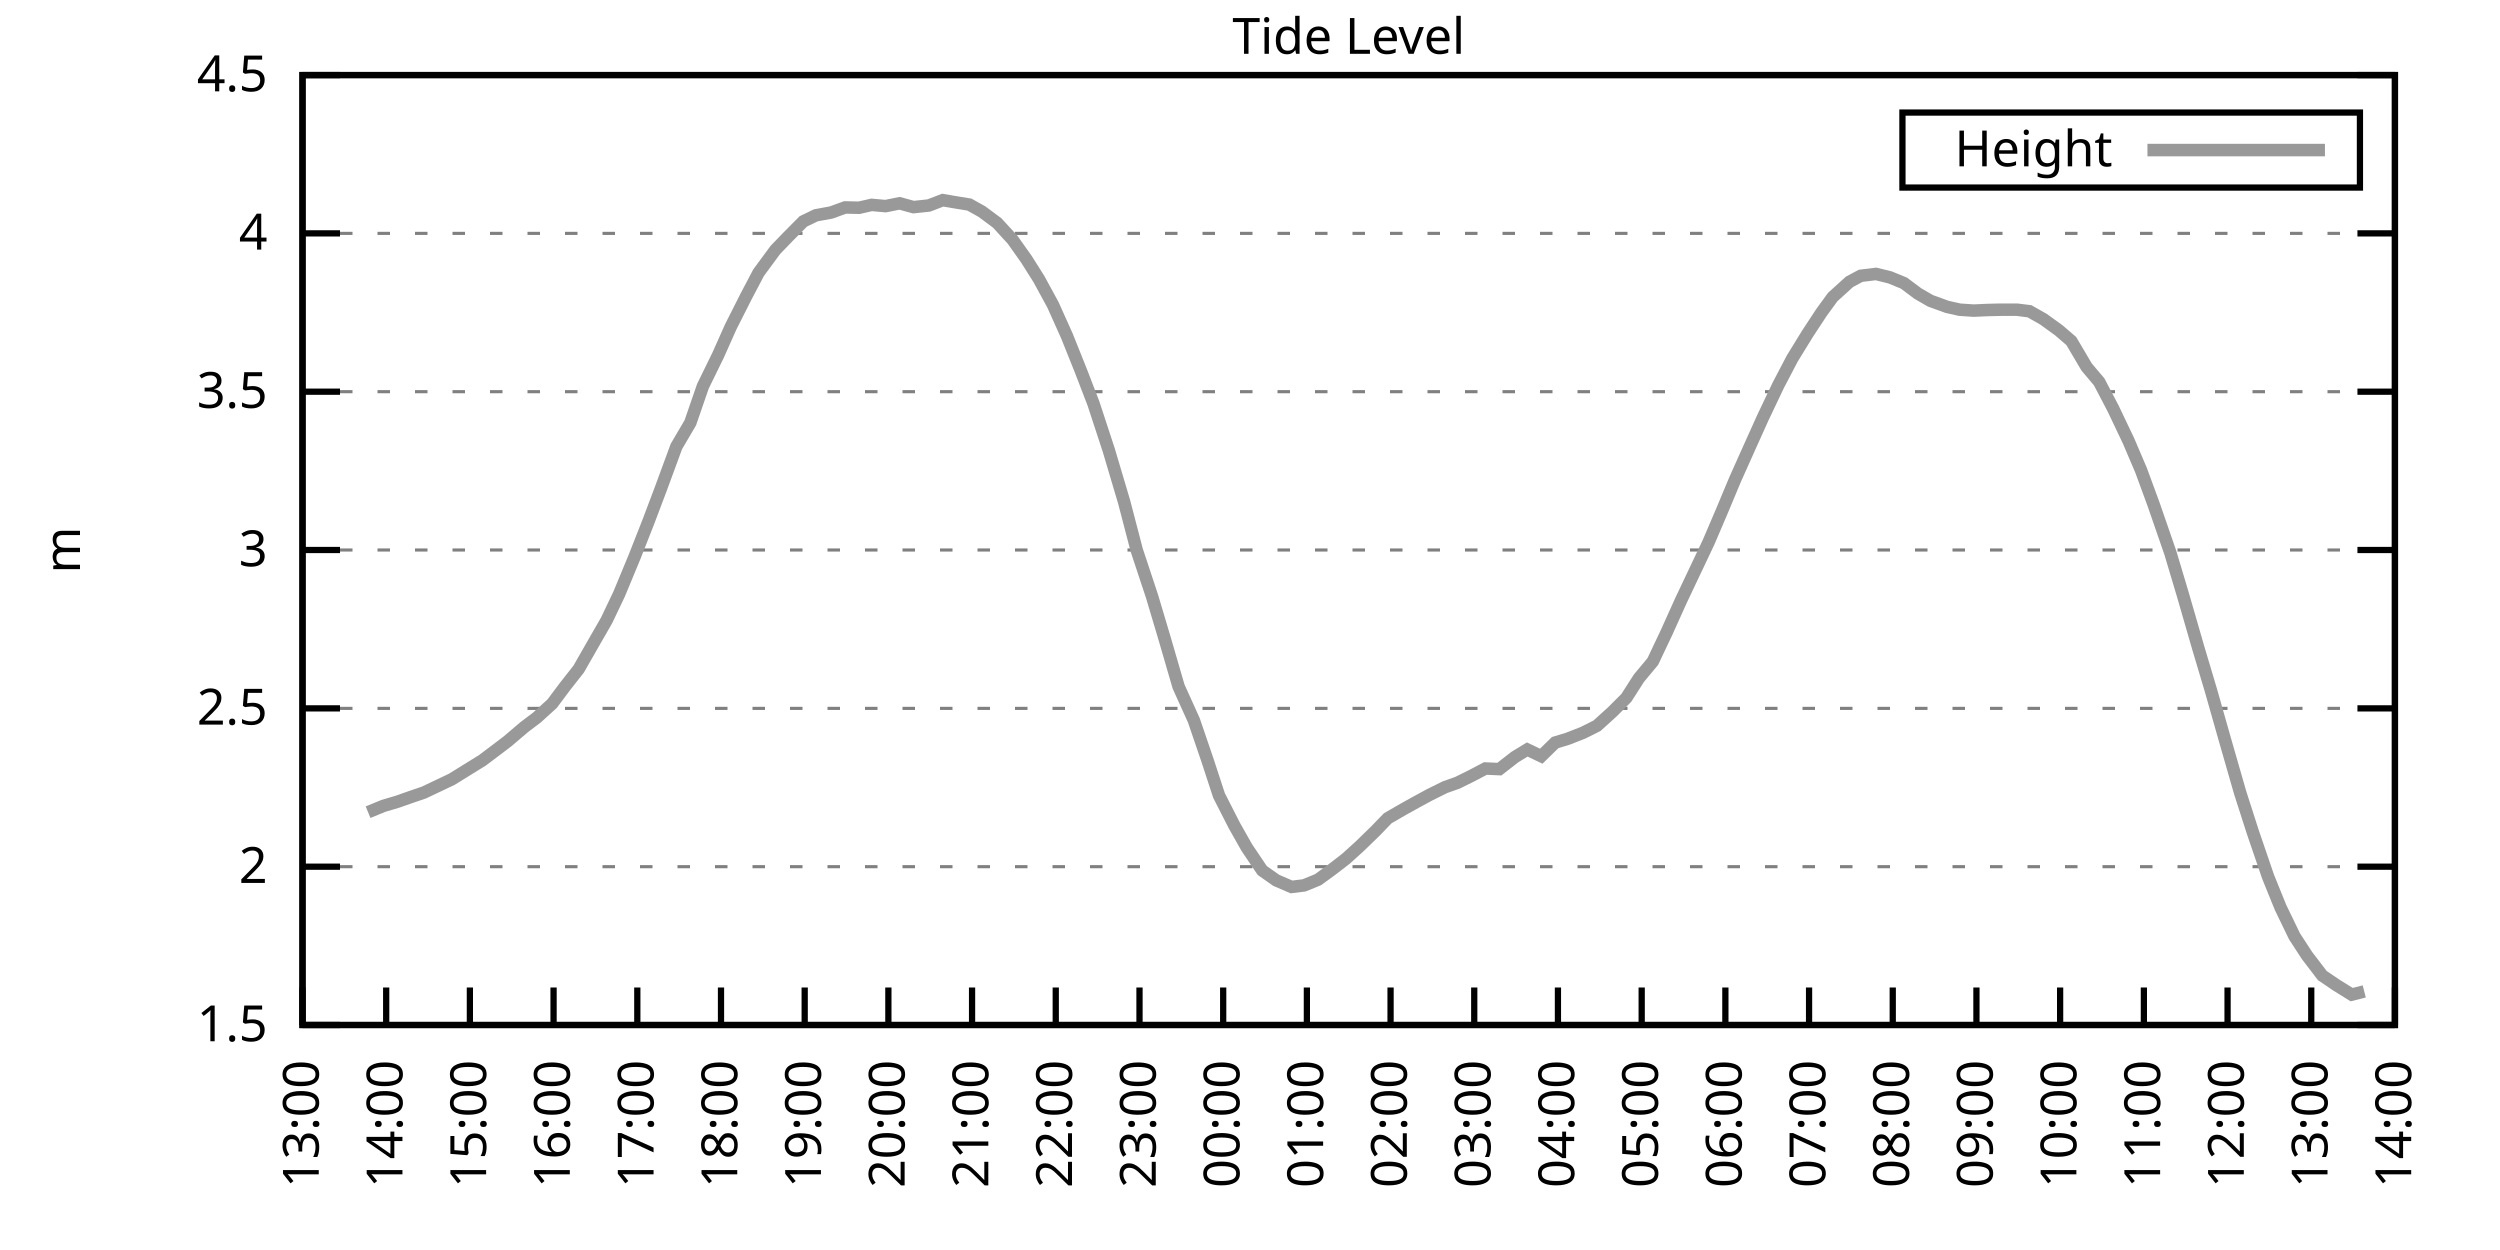
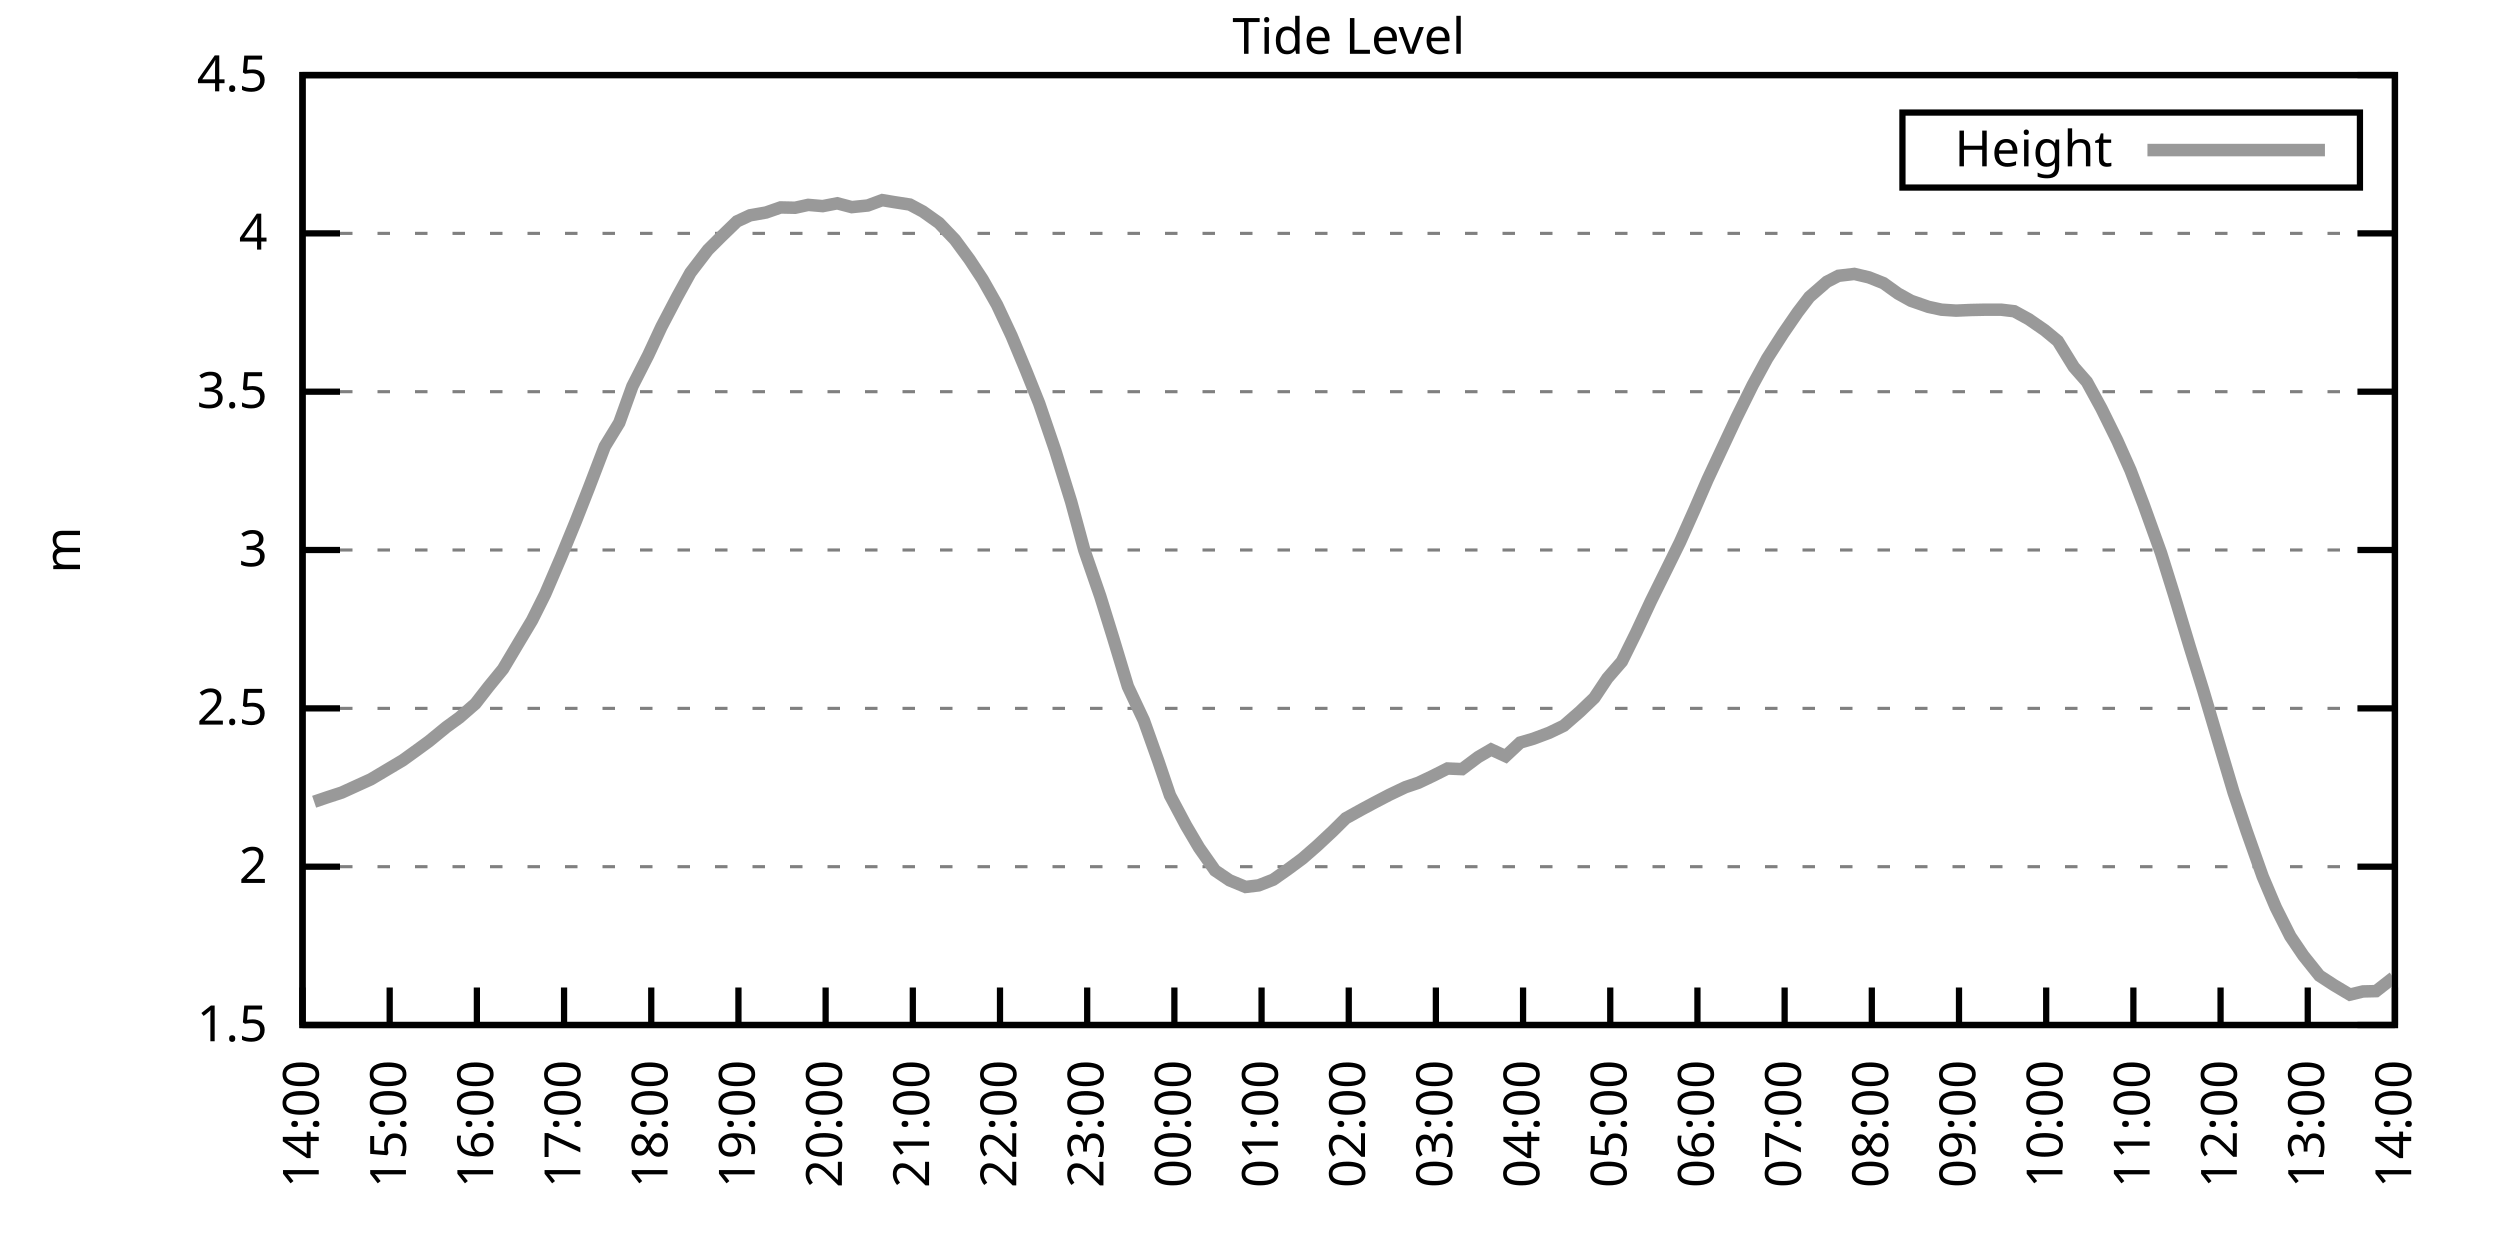
<svg xmlns="http://www.w3.org/2000/svg" xmlns:xlink="http://www.w3.org/1999/xlink" width="400" height="200" viewBox="0 0 400 200">
  <g id="gnuplot_canvas">
    <rect x="0" y="0" width="400" height="200" fill="none" />
    <defs>
      <circle id="gpDot" r="0.5" stroke-width="0.5" stroke="currentColor" />
      <path id="gpPt0" stroke-width="0.333" stroke="currentColor" d="M-1,0 h2 M0,-1 v2" />
      <path id="gpPt1" stroke-width="0.333" stroke="currentColor" d="M-1,-1 L1,1 M1,-1 L-1,1" />
      <path id="gpPt2" stroke-width="0.333" stroke="currentColor" d="M-1,0 L1,0 M0,-1 L0,1 M-1,-1 L1,1 M-1,1 L1,-1" />
      <rect id="gpPt3" stroke-width="0.333" stroke="currentColor" x="-1" y="-1" width="2" height="2" />
      <rect id="gpPt4" stroke-width="0.333" stroke="currentColor" fill="currentColor" x="-1" y="-1" width="2" height="2" />
      <circle id="gpPt5" stroke-width="0.333" stroke="currentColor" cx="0" cy="0" r="1" />
      <use xlink:href="#gpPt5" id="gpPt6" fill="currentColor" stroke="none" />
      <path id="gpPt7" stroke-width="0.333" stroke="currentColor" d="M0,-1.33 L-1.33,0.67 L1.33,0.67 z" />
      <use xlink:href="#gpPt7" id="gpPt8" fill="currentColor" stroke="none" />
      <use xlink:href="#gpPt7" id="gpPt9" stroke="currentColor" transform="rotate(180)" />
      <use xlink:href="#gpPt9" id="gpPt10" fill="currentColor" stroke="none" />
      <use xlink:href="#gpPt3" id="gpPt11" stroke="currentColor" transform="rotate(45)" />
      <use xlink:href="#gpPt11" id="gpPt12" fill="currentColor" stroke="none" />
      <path id="gpPt13" stroke-width="0.333" stroke="currentColor" d="M0,1.330 L1.265,0.411 L0.782,-1.067 L-0.782,-1.076 L-1.265,0.411 z" />
      <use xlink:href="#gpPt13" id="gpPt14" fill="currentColor" stroke="none" />
      <filter id="textbox" filterUnits="objectBoundingBox" x="0" y="0" height="1" width="1">
        <feFlood flood-color="white" flood-opacity="1" result="bgnd" />
        <feComposite in="SourceGraphic" in2="bgnd" operator="atop" />
      </filter>
      <filter id="greybox" filterUnits="objectBoundingBox" x="0" y="0" height="1" width="1">
        <feFlood flood-color="lightgrey" flood-opacity="1" result="grey" />
        <feComposite in="SourceGraphic" in2="grey" operator="atop" />
      </filter>
    </defs>
    <g fill="none" color="white" stroke="currentColor" stroke-width="1.00" stroke-linecap="butt" stroke-linejoin="miter">
</g>
    <g fill="none" color="black" stroke="currentColor" stroke-width="1.00" stroke-linecap="butt" stroke-linejoin="miter">
      <g stroke="none" shape-rendering="crispEdges">
        <polygon fill="rgb(255, 255, 255)" points="48.40,164.00 383.18,164.00 383.18,12.02 48.40,12.02 " />
      </g>
    </g>
    <g fill="none" color="black" stroke="currentColor" stroke-width="1.00" stroke-linecap="butt" stroke-linejoin="miter">
</g>
    <g fill="none" color="black" stroke="black" stroke-width="0.50" stroke-linecap="butt" stroke-linejoin="miter">
</g>
    <g fill="none" color="gray" stroke="currentColor" stroke-width="0.50" stroke-linecap="butt" stroke-linejoin="miter">
      <path stroke="gray" stroke-dasharray="2,4" class="gridline" d="M48.40,164.00 L383.19,164.00  " />
    </g>
    <g fill="none" color="gray" stroke="gray" stroke-width="1.00" stroke-linecap="butt" stroke-linejoin="miter">
</g>
    <g fill="none" color="black" stroke="currentColor" stroke-width="1.00" stroke-linecap="butt" stroke-linejoin="miter">
      <path stroke="black" d="M48.40,164.00 L54.40,164.00 M383.19,164.00 L377.19,164.00  " />
      <g transform="translate(42.80,166.60)" stroke="none" fill="black" font-family="Sans" font-size="8.00" text-anchor="end">
        <text>
          <tspan font-family="Sans"> 1.5</tspan>
        </text>
      </g>
    </g>
    <g fill="none" color="black" stroke="currentColor" stroke-width="1.00" stroke-linecap="butt" stroke-linejoin="miter">
</g>
    <g fill="none" color="black" stroke="black" stroke-width="0.50" stroke-linecap="butt" stroke-linejoin="miter">
</g>
    <g fill="none" color="gray" stroke="currentColor" stroke-width="0.50" stroke-linecap="butt" stroke-linejoin="miter">
      <path stroke="gray" stroke-dasharray="2,4" class="gridline" d="M48.40,138.67 L383.19,138.67  " />
    </g>
    <g fill="none" color="gray" stroke="gray" stroke-width="1.00" stroke-linecap="butt" stroke-linejoin="miter">
</g>
    <g fill="none" color="black" stroke="currentColor" stroke-width="1.00" stroke-linecap="butt" stroke-linejoin="miter">
      <path stroke="black" d="M48.40,138.67 L54.40,138.67 M383.19,138.67 L377.19,138.67  " />
      <g transform="translate(42.80,141.27)" stroke="none" fill="black" font-family="Sans" font-size="8.00" text-anchor="end">
        <text>
          <tspan font-family="Sans"> 2</tspan>
        </text>
      </g>
    </g>
    <g fill="none" color="black" stroke="currentColor" stroke-width="1.00" stroke-linecap="butt" stroke-linejoin="miter">
</g>
    <g fill="none" color="black" stroke="black" stroke-width="0.50" stroke-linecap="butt" stroke-linejoin="miter">
</g>
    <g fill="none" color="gray" stroke="currentColor" stroke-width="0.50" stroke-linecap="butt" stroke-linejoin="miter">
      <path stroke="gray" stroke-dasharray="2,4" class="gridline" d="M48.40,113.34 L383.19,113.34  " />
    </g>
    <g fill="none" color="gray" stroke="gray" stroke-width="1.00" stroke-linecap="butt" stroke-linejoin="miter">
</g>
    <g fill="none" color="black" stroke="currentColor" stroke-width="1.00" stroke-linecap="butt" stroke-linejoin="miter">
      <path stroke="black" d="M48.40,113.34 L54.40,113.34 M383.19,113.34 L377.19,113.34  " />
      <g transform="translate(42.80,115.94)" stroke="none" fill="black" font-family="Sans" font-size="8.00" text-anchor="end">
        <text>
          <tspan font-family="Sans"> 2.5</tspan>
        </text>
      </g>
    </g>
    <g fill="none" color="black" stroke="currentColor" stroke-width="1.00" stroke-linecap="butt" stroke-linejoin="miter">
</g>
    <g fill="none" color="black" stroke="black" stroke-width="0.50" stroke-linecap="butt" stroke-linejoin="miter">
</g>
    <g fill="none" color="gray" stroke="currentColor" stroke-width="0.50" stroke-linecap="butt" stroke-linejoin="miter">
      <path stroke="gray" stroke-dasharray="2,4" class="gridline" d="M48.40,88.00 L383.19,88.00  " />
    </g>
    <g fill="none" color="gray" stroke="gray" stroke-width="1.00" stroke-linecap="butt" stroke-linejoin="miter">
</g>
    <g fill="none" color="black" stroke="currentColor" stroke-width="1.00" stroke-linecap="butt" stroke-linejoin="miter">
      <path stroke="black" d="M48.40,88.00 L54.40,88.00 M383.19,88.00 L377.19,88.00  " />
      <g transform="translate(42.80,90.60)" stroke="none" fill="black" font-family="Sans" font-size="8.00" text-anchor="end">
        <text>
          <tspan font-family="Sans"> 3</tspan>
        </text>
      </g>
    </g>
    <g fill="none" color="black" stroke="currentColor" stroke-width="1.00" stroke-linecap="butt" stroke-linejoin="miter">
</g>
    <g fill="none" color="black" stroke="black" stroke-width="0.50" stroke-linecap="butt" stroke-linejoin="miter">
</g>
    <g fill="none" color="gray" stroke="currentColor" stroke-width="0.50" stroke-linecap="butt" stroke-linejoin="miter">
      <path stroke="gray" stroke-dasharray="2,4" class="gridline" d="M48.40,62.67 L383.19,62.67  " />
    </g>
    <g fill="none" color="gray" stroke="gray" stroke-width="1.00" stroke-linecap="butt" stroke-linejoin="miter">
</g>
    <g fill="none" color="black" stroke="currentColor" stroke-width="1.00" stroke-linecap="butt" stroke-linejoin="miter">
      <path stroke="black" d="M48.40,62.67 L54.40,62.67 M383.19,62.67 L377.19,62.67  " />
      <g transform="translate(42.80,65.27)" stroke="none" fill="black" font-family="Sans" font-size="8.00" text-anchor="end">
        <text>
          <tspan font-family="Sans"> 3.5</tspan>
        </text>
      </g>
    </g>
    <g fill="none" color="black" stroke="currentColor" stroke-width="1.00" stroke-linecap="butt" stroke-linejoin="miter">
</g>
    <g fill="none" color="black" stroke="black" stroke-width="0.50" stroke-linecap="butt" stroke-linejoin="miter">
</g>
    <g fill="none" color="gray" stroke="currentColor" stroke-width="0.50" stroke-linecap="butt" stroke-linejoin="miter">
      <path stroke="gray" stroke-dasharray="2,4" class="gridline" d="M48.40,37.34 L383.19,37.34  " />
    </g>
    <g fill="none" color="gray" stroke="gray" stroke-width="1.00" stroke-linecap="butt" stroke-linejoin="miter">
</g>
    <g fill="none" color="black" stroke="currentColor" stroke-width="1.00" stroke-linecap="butt" stroke-linejoin="miter">
      <path stroke="black" d="M48.40,37.34 L54.40,37.34 M383.19,37.34 L377.19,37.34  " />
      <g transform="translate(42.80,39.94)" stroke="none" fill="black" font-family="Sans" font-size="8.00" text-anchor="end">
        <text>
          <tspan font-family="Sans"> 4</tspan>
        </text>
      </g>
    </g>
    <g fill="none" color="black" stroke="currentColor" stroke-width="1.00" stroke-linecap="butt" stroke-linejoin="miter">
</g>
    <g fill="none" color="black" stroke="black" stroke-width="0.50" stroke-linecap="butt" stroke-linejoin="miter">
</g>
    <g fill="none" color="gray" stroke="currentColor" stroke-width="0.50" stroke-linecap="butt" stroke-linejoin="miter">
      <path stroke="gray" stroke-dasharray="2,4" class="gridline" d="M48.40,12.01 L383.19,12.01  " />
    </g>
    <g fill="none" color="gray" stroke="gray" stroke-width="1.00" stroke-linecap="butt" stroke-linejoin="miter">
</g>
    <g fill="none" color="black" stroke="currentColor" stroke-width="1.00" stroke-linecap="butt" stroke-linejoin="miter">
      <path stroke="black" d="M48.40,12.01 L54.40,12.01 M383.19,12.01 L377.19,12.01  " />
      <g transform="translate(42.80,14.61)" stroke="none" fill="black" font-family="Sans" font-size="8.00" text-anchor="end">
        <text>
          <tspan font-family="Sans"> 4.5</tspan>
        </text>
      </g>
    </g>
    <g fill="none" color="black" stroke="currentColor" stroke-width="1.00" stroke-linecap="butt" stroke-linejoin="miter">
      <path stroke="black" d="M48.40,164.00 L48.40,158.00  " />
      <g transform="translate(51.00,169.60) rotate(270.00)" stroke="none" fill="black" font-family="Sans" font-size="8.00" text-anchor="end">
        <text>
-           <tspan font-family="Sans">13:00</tspan>
-         </text>
-       </g>
-     </g>
-     <g fill="none" color="black" stroke="currentColor" stroke-width="1.00" stroke-linecap="butt" stroke-linejoin="miter">
-       <path stroke="black" d="M61.79,164.00 L61.79,158.00  " />
-       <g transform="translate(64.39,169.60) rotate(270.00)" stroke="none" fill="black" font-family="Sans" font-size="8.00" text-anchor="end">
-         <text>
          <tspan font-family="Sans">14:00</tspan>
        </text>
      </g>
    </g>
    <g fill="none" color="black" stroke="currentColor" stroke-width="1.00" stroke-linecap="butt" stroke-linejoin="miter">
-       <path stroke="black" d="M75.18,164.00 L75.18,158.00  " />
-       <g transform="translate(77.78,169.60) rotate(270.00)" stroke="none" fill="black" font-family="Sans" font-size="8.00" text-anchor="end">
+       <path stroke="black" d="M62.35,164.00 L62.35,158.00  " />
+       <g transform="translate(64.95,169.60) rotate(270.00)" stroke="none" fill="black" font-family="Sans" font-size="8.00" text-anchor="end">
        <text>
          <tspan font-family="Sans">15:00</tspan>
        </text>
      </g>
    </g>
    <g fill="none" color="black" stroke="currentColor" stroke-width="1.00" stroke-linecap="butt" stroke-linejoin="miter">
-       <path stroke="black" d="M88.57,164.00 L88.57,158.00  " />
-       <g transform="translate(91.17,169.60) rotate(270.00)" stroke="none" fill="black" font-family="Sans" font-size="8.00" text-anchor="end">
+       <path stroke="black" d="M76.30,164.00 L76.30,158.00  " />
+       <g transform="translate(78.90,169.60) rotate(270.00)" stroke="none" fill="black" font-family="Sans" font-size="8.00" text-anchor="end">
        <text>
          <tspan font-family="Sans">16:00</tspan>
        </text>
      </g>
    </g>
    <g fill="none" color="black" stroke="currentColor" stroke-width="1.00" stroke-linecap="butt" stroke-linejoin="miter">
-       <path stroke="black" d="M101.97,164.00 L101.97,158.00  " />
-       <g transform="translate(104.57,169.60) rotate(270.00)" stroke="none" fill="black" font-family="Sans" font-size="8.00" text-anchor="end">
+       <path stroke="black" d="M90.25,164.00 L90.25,158.00  " />
+       <g transform="translate(92.85,169.60) rotate(270.00)" stroke="none" fill="black" font-family="Sans" font-size="8.00" text-anchor="end">
        <text>
          <tspan font-family="Sans">17:00</tspan>
        </text>
      </g>
    </g>
    <g fill="none" color="black" stroke="currentColor" stroke-width="1.00" stroke-linecap="butt" stroke-linejoin="miter">
-       <path stroke="black" d="M115.36,164.00 L115.36,158.00  " />
-       <g transform="translate(117.96,169.60) rotate(270.00)" stroke="none" fill="black" font-family="Sans" font-size="8.00" text-anchor="end">
+       <path stroke="black" d="M104.20,164.00 L104.20,158.00  " />
+       <g transform="translate(106.80,169.60) rotate(270.00)" stroke="none" fill="black" font-family="Sans" font-size="8.00" text-anchor="end">
        <text>
          <tspan font-family="Sans">18:00</tspan>
        </text>
      </g>
    </g>
    <g fill="none" color="black" stroke="currentColor" stroke-width="1.00" stroke-linecap="butt" stroke-linejoin="miter">
-       <path stroke="black" d="M128.75,164.00 L128.75,158.00  " />
-       <g transform="translate(131.35,169.60) rotate(270.00)" stroke="none" fill="black" font-family="Sans" font-size="8.00" text-anchor="end">
+       <path stroke="black" d="M118.15,164.00 L118.15,158.00  " />
+       <g transform="translate(120.75,169.60) rotate(270.00)" stroke="none" fill="black" font-family="Sans" font-size="8.00" text-anchor="end">
        <text>
          <tspan font-family="Sans">19:00</tspan>
        </text>
      </g>
    </g>
    <g fill="none" color="black" stroke="currentColor" stroke-width="1.00" stroke-linecap="butt" stroke-linejoin="miter">
-       <path stroke="black" d="M142.14,164.00 L142.14,158.00  " />
-       <g transform="translate(144.74,169.60) rotate(270.00)" stroke="none" fill="black" font-family="Sans" font-size="8.00" text-anchor="end">
+       <path stroke="black" d="M132.10,164.00 L132.10,158.00  " />
+       <g transform="translate(134.70,169.60) rotate(270.00)" stroke="none" fill="black" font-family="Sans" font-size="8.00" text-anchor="end">
        <text>
          <tspan font-family="Sans">20:00</tspan>
        </text>
      </g>
    </g>
    <g fill="none" color="black" stroke="currentColor" stroke-width="1.00" stroke-linecap="butt" stroke-linejoin="miter">
-       <path stroke="black" d="M155.53,164.00 L155.53,158.00  " />
-       <g transform="translate(158.13,169.60) rotate(270.00)" stroke="none" fill="black" font-family="Sans" font-size="8.00" text-anchor="end">
+       <path stroke="black" d="M146.05,164.00 L146.05,158.00  " />
+       <g transform="translate(148.65,169.60) rotate(270.00)" stroke="none" fill="black" font-family="Sans" font-size="8.00" text-anchor="end">
        <text>
          <tspan font-family="Sans">21:00</tspan>
        </text>
      </g>
    </g>
    <g fill="none" color="black" stroke="currentColor" stroke-width="1.00" stroke-linecap="butt" stroke-linejoin="miter">
-       <path stroke="black" d="M168.92,164.00 L168.92,158.00  " />
-       <g transform="translate(171.52,169.60) rotate(270.00)" stroke="none" fill="black" font-family="Sans" font-size="8.00" text-anchor="end">
+       <path stroke="black" d="M160.00,164.00 L160.00,158.00  " />
+       <g transform="translate(162.60,169.60) rotate(270.00)" stroke="none" fill="black" font-family="Sans" font-size="8.00" text-anchor="end">
        <text>
          <tspan font-family="Sans">22:00</tspan>
        </text>
      </g>
    </g>
    <g fill="none" color="black" stroke="currentColor" stroke-width="1.00" stroke-linecap="butt" stroke-linejoin="miter">
-       <path stroke="black" d="M182.32,164.00 L182.32,158.00  " />
-       <g transform="translate(184.92,169.60) rotate(270.00)" stroke="none" fill="black" font-family="Sans" font-size="8.00" text-anchor="end">
+       <path stroke="black" d="M173.95,164.00 L173.95,158.00  " />
+       <g transform="translate(176.55,169.60) rotate(270.00)" stroke="none" fill="black" font-family="Sans" font-size="8.00" text-anchor="end">
        <text>
          <tspan font-family="Sans">23:00</tspan>
        </text>
      </g>
    </g>
    <g fill="none" color="black" stroke="currentColor" stroke-width="1.00" stroke-linecap="butt" stroke-linejoin="miter">
-       <path stroke="black" d="M195.71,164.00 L195.71,158.00  " />
-       <g transform="translate(198.31,169.60) rotate(270.00)" stroke="none" fill="black" font-family="Sans" font-size="8.00" text-anchor="end">
+       <path stroke="black" d="M187.90,164.00 L187.90,158.00  " />
+       <g transform="translate(190.50,169.60) rotate(270.00)" stroke="none" fill="black" font-family="Sans" font-size="8.00" text-anchor="end">
        <text>
          <tspan font-family="Sans">00:00</tspan>
        </text>
      </g>
    </g>
    <g fill="none" color="black" stroke="currentColor" stroke-width="1.00" stroke-linecap="butt" stroke-linejoin="miter">
-       <path stroke="black" d="M209.10,164.00 L209.10,158.00  " />
-       <g transform="translate(211.70,169.60) rotate(270.00)" stroke="none" fill="black" font-family="Sans" font-size="8.00" text-anchor="end">
+       <path stroke="black" d="M201.85,164.00 L201.85,158.00  " />
+       <g transform="translate(204.45,169.60) rotate(270.00)" stroke="none" fill="black" font-family="Sans" font-size="8.00" text-anchor="end">
        <text>
          <tspan font-family="Sans">01:00</tspan>
        </text>
      </g>
    </g>
    <g fill="none" color="black" stroke="currentColor" stroke-width="1.00" stroke-linecap="butt" stroke-linejoin="miter">
-       <path stroke="black" d="M222.49,164.00 L222.49,158.00  " />
-       <g transform="translate(225.09,169.60) rotate(270.00)" stroke="none" fill="black" font-family="Sans" font-size="8.00" text-anchor="end">
+       <path stroke="black" d="M215.80,164.00 L215.80,158.00  " />
+       <g transform="translate(218.40,169.60) rotate(270.00)" stroke="none" fill="black" font-family="Sans" font-size="8.00" text-anchor="end">
        <text>
          <tspan font-family="Sans">02:00</tspan>
        </text>
      </g>
    </g>
    <g fill="none" color="black" stroke="currentColor" stroke-width="1.00" stroke-linecap="butt" stroke-linejoin="miter">
-       <path stroke="black" d="M235.88,164.00 L235.88,158.00  " />
-       <g transform="translate(238.48,169.60) rotate(270.00)" stroke="none" fill="black" font-family="Sans" font-size="8.00" text-anchor="end">
+       <path stroke="black" d="M229.74,164.00 L229.74,158.00  " />
+       <g transform="translate(232.34,169.60) rotate(270.00)" stroke="none" fill="black" font-family="Sans" font-size="8.00" text-anchor="end">
        <text>
          <tspan font-family="Sans">03:00</tspan>
        </text>
      </g>
    </g>
    <g fill="none" color="black" stroke="currentColor" stroke-width="1.00" stroke-linecap="butt" stroke-linejoin="miter">
-       <path stroke="black" d="M249.27,164.00 L249.27,158.00  " />
-       <g transform="translate(251.87,169.60) rotate(270.00)" stroke="none" fill="black" font-family="Sans" font-size="8.00" text-anchor="end">
+       <path stroke="black" d="M243.69,164.00 L243.69,158.00  " />
+       <g transform="translate(246.29,169.60) rotate(270.00)" stroke="none" fill="black" font-family="Sans" font-size="8.00" text-anchor="end">
        <text>
          <tspan font-family="Sans">04:00</tspan>
        </text>
      </g>
    </g>
    <g fill="none" color="black" stroke="currentColor" stroke-width="1.00" stroke-linecap="butt" stroke-linejoin="miter">
-       <path stroke="black" d="M262.67,164.00 L262.67,158.00  " />
-       <g transform="translate(265.27,169.60) rotate(270.00)" stroke="none" fill="black" font-family="Sans" font-size="8.00" text-anchor="end">
+       <path stroke="black" d="M257.64,164.00 L257.64,158.00  " />
+       <g transform="translate(260.24,169.60) rotate(270.00)" stroke="none" fill="black" font-family="Sans" font-size="8.00" text-anchor="end">
        <text>
          <tspan font-family="Sans">05:00</tspan>
        </text>
      </g>
    </g>
    <g fill="none" color="black" stroke="currentColor" stroke-width="1.00" stroke-linecap="butt" stroke-linejoin="miter">
-       <path stroke="black" d="M276.06,164.00 L276.06,158.00  " />
-       <g transform="translate(278.66,169.60) rotate(270.00)" stroke="none" fill="black" font-family="Sans" font-size="8.00" text-anchor="end">
+       <path stroke="black" d="M271.59,164.00 L271.59,158.00  " />
+       <g transform="translate(274.19,169.60) rotate(270.00)" stroke="none" fill="black" font-family="Sans" font-size="8.00" text-anchor="end">
        <text>
          <tspan font-family="Sans">06:00</tspan>
        </text>
      </g>
    </g>
    <g fill="none" color="black" stroke="currentColor" stroke-width="1.00" stroke-linecap="butt" stroke-linejoin="miter">
-       <path stroke="black" d="M289.45,164.00 L289.45,158.00  " />
-       <g transform="translate(292.05,169.60) rotate(270.00)" stroke="none" fill="black" font-family="Sans" font-size="8.00" text-anchor="end">
+       <path stroke="black" d="M285.54,164.00 L285.54,158.00  " />
+       <g transform="translate(288.14,169.60) rotate(270.00)" stroke="none" fill="black" font-family="Sans" font-size="8.00" text-anchor="end">
        <text>
          <tspan font-family="Sans">07:00</tspan>
        </text>
      </g>
    </g>
    <g fill="none" color="black" stroke="currentColor" stroke-width="1.00" stroke-linecap="butt" stroke-linejoin="miter">
-       <path stroke="black" d="M302.84,164.00 L302.84,158.00  " />
-       <g transform="translate(305.44,169.60) rotate(270.00)" stroke="none" fill="black" font-family="Sans" font-size="8.00" text-anchor="end">
+       <path stroke="black" d="M299.49,164.00 L299.49,158.00  " />
+       <g transform="translate(302.09,169.60) rotate(270.00)" stroke="none" fill="black" font-family="Sans" font-size="8.00" text-anchor="end">
        <text>
          <tspan font-family="Sans">08:00</tspan>
        </text>
      </g>
    </g>
    <g fill="none" color="black" stroke="currentColor" stroke-width="1.00" stroke-linecap="butt" stroke-linejoin="miter">
-       <path stroke="black" d="M316.23,164.00 L316.23,158.00  " />
-       <g transform="translate(318.83,169.60) rotate(270.00)" stroke="none" fill="black" font-family="Sans" font-size="8.00" text-anchor="end">
+       <path stroke="black" d="M313.44,164.00 L313.44,158.00  " />
+       <g transform="translate(316.04,169.60) rotate(270.00)" stroke="none" fill="black" font-family="Sans" font-size="8.00" text-anchor="end">
        <text>
          <tspan font-family="Sans">09:00</tspan>
        </text>
      </g>
    </g>
    <g fill="none" color="black" stroke="currentColor" stroke-width="1.00" stroke-linecap="butt" stroke-linejoin="miter">
-       <path stroke="black" d="M329.62,164.00 L329.62,158.00  " />
-       <g transform="translate(332.22,169.60) rotate(270.00)" stroke="none" fill="black" font-family="Sans" font-size="8.00" text-anchor="end">
+       <path stroke="black" d="M327.39,164.00 L327.39,158.00  " />
+       <g transform="translate(329.99,169.60) rotate(270.00)" stroke="none" fill="black" font-family="Sans" font-size="8.00" text-anchor="end">
        <text>
          <tspan font-family="Sans">10:00</tspan>
        </text>
      </g>
    </g>
    <g fill="none" color="black" stroke="currentColor" stroke-width="1.00" stroke-linecap="butt" stroke-linejoin="miter">
-       <path stroke="black" d="M343.02,164.00 L343.02,158.00  " />
-       <g transform="translate(345.62,169.60) rotate(270.00)" stroke="none" fill="black" font-family="Sans" font-size="8.00" text-anchor="end">
+       <path stroke="black" d="M341.34,164.00 L341.34,158.00  " />
+       <g transform="translate(343.94,169.60) rotate(270.00)" stroke="none" fill="black" font-family="Sans" font-size="8.00" text-anchor="end">
        <text>
          <tspan font-family="Sans">11:00</tspan>
        </text>
      </g>
    </g>
    <g fill="none" color="black" stroke="currentColor" stroke-width="1.00" stroke-linecap="butt" stroke-linejoin="miter">
-       <path stroke="black" d="M356.41,164.00 L356.41,158.00  " />
-       <g transform="translate(359.01,169.60) rotate(270.00)" stroke="none" fill="black" font-family="Sans" font-size="8.00" text-anchor="end">
+       <path stroke="black" d="M355.29,164.00 L355.29,158.00  " />
+       <g transform="translate(357.89,169.60) rotate(270.00)" stroke="none" fill="black" font-family="Sans" font-size="8.00" text-anchor="end">
        <text>
          <tspan font-family="Sans">12:00</tspan>
        </text>
      </g>
    </g>
    <g fill="none" color="black" stroke="currentColor" stroke-width="1.00" stroke-linecap="butt" stroke-linejoin="miter">
-       <path stroke="black" d="M369.80,164.00 L369.80,158.00  " />
-       <g transform="translate(372.40,169.60) rotate(270.00)" stroke="none" fill="black" font-family="Sans" font-size="8.00" text-anchor="end">
+       <path stroke="black" d="M369.24,164.00 L369.24,158.00  " />
+       <g transform="translate(371.84,169.60) rotate(270.00)" stroke="none" fill="black" font-family="Sans" font-size="8.00" text-anchor="end">
        <text>
          <tspan font-family="Sans">13:00</tspan>
        </text>
      </g>
    </g>
    <g fill="none" color="black" stroke="currentColor" stroke-width="1.00" stroke-linecap="butt" stroke-linejoin="miter">
      <path stroke="black" d="M383.19,164.00 L383.19,158.00  " />
      <g transform="translate(385.79,169.60) rotate(270.00)" stroke="none" fill="black" font-family="Sans" font-size="8.00" text-anchor="end">
        <text>
          <tspan font-family="Sans">14:00</tspan>
        </text>
      </g>
    </g>
    <g fill="none" color="black" stroke="currentColor" stroke-width="1.00" stroke-linecap="butt" stroke-linejoin="miter">
</g>
    <g fill="none" color="black" stroke="currentColor" stroke-width="1.00" stroke-linecap="butt" stroke-linejoin="miter">
      <path stroke="black" d="M48.40,12.01 L48.40,164.00 L383.19,164.00 L383.19,12.01 L48.40,12.01 Z  " />
    </g>
    <g fill="none" color="black" stroke="currentColor" stroke-width="1.00" stroke-linecap="butt" stroke-linejoin="miter">
</g>
    <g fill="none" color="black" stroke="currentColor" stroke-width="1.00" stroke-linecap="butt" stroke-linejoin="miter">
      <path stroke="black" d="M304.39,30.01 L304.39,18.01 L377.59,18.01 L377.59,30.01 L304.39,30.01 Z  " />
    </g>
    <g id="Tide_level_plot_1">
      <g fill="none" color="white" stroke="black" stroke-width="2.00" stroke-linecap="butt" stroke-linejoin="miter">
</g>
      <g fill="none" color="black" stroke="currentColor" stroke-width="2.00" stroke-linecap="butt" stroke-linejoin="miter">
        <g transform="translate(337.99,26.61)" stroke="none" fill="black" font-family="Sans" font-size="8.00" text-anchor="end">
          <text>
            <tspan font-family="Sans">Height</tspan>
          </text>
        </g>
      </g>
      <g fill="none" color="black" stroke="currentColor" stroke-width="2.00" stroke-linecap="butt" stroke-linejoin="miter">
-         <path stroke="rgb(153, 153, 153)" d="M343.59,24.01 L371.99,24.01 M58.89,129.95 L61.35,128.94 L63.58,128.28 L65.59,127.57 L67.82,126.81 L70.05,125.75   L72.28,124.69 L77.19,121.65 L79.42,119.97 L81.21,118.61 L83.89,116.33 L85.90,114.81 L88.35,112.58 L90.36,109.89   L92.59,107.05 L95.05,102.75 L97.06,99.25 L99.06,95.05 L101.52,89.12 L103.75,83.45 L105.76,78.13 L108.22,71.44   L110.45,67.64 L112.46,61.81 L114.91,56.80 L116.92,52.29 L119.38,47.42 L121.38,43.62 L124.06,39.98 L126.07,37.90   L128.53,35.42 L130.54,34.45 L132.99,34.00 L135.22,33.19 L137.45,33.24 L139.46,32.78 L141.69,32.98 L143.93,32.53   L146.16,33.14 L148.61,32.88 L150.85,32.02 L152.63,32.33 L155.09,32.73 L157.10,33.85 L159.55,35.67 L162.01,38.35   L164.24,41.50 L166.25,44.69 L168.48,48.79 L170.71,53.76 L172.94,59.33 L174.95,64.55 L177.41,72.05 L179.86,80.30   L181.87,88.00 L184.32,95.40 L186.33,102.14 L188.57,109.84 L191.02,115.26 L193.25,121.80 L195.04,127.27 L197.49,132.08   L199.50,135.63 L201.96,139.28 L204.19,140.85 L206.64,141.91 L208.65,141.66 L210.88,140.75 L213.12,139.12 L215.35,137.40   L217.58,135.38 L220.04,132.99 L222.04,130.92 L224.50,129.50 L226.51,128.38 L228.74,127.17 L231.20,125.95 L233.20,125.24   L235.44,124.13 L237.67,122.96 L239.90,123.06 L242.36,121.14 L244.36,119.92 L246.60,120.99 L248.83,118.81 L250.84,118.20   L253.29,117.24 L255.52,116.12 L257.98,113.89 L260.21,111.66 L262.22,108.52 L264.45,105.84 L266.68,101.13 L268.92,96.16   L271.15,91.45 L273.38,86.74 L275.61,81.52 L277.62,76.71 L280.07,71.24 L282.08,66.78 L284.54,61.61 L286.77,57.35   L289.23,53.35 L291.46,49.96 L293.24,47.52 L295.92,45.09 L297.71,44.13 L300.16,43.83 L302.39,44.38 L304.63,45.30   L306.86,46.97 L308.87,48.13 L311.54,49.10 L313.55,49.55 L315.79,49.70 L318.02,49.60 L320.25,49.55 L322.70,49.55   L324.71,49.80 L326.95,51.07 L329.40,52.84 L331.41,54.57 L333.86,58.72 L335.87,61.10 L338.10,65.36 L340.56,70.53   L342.57,75.24 L344.58,80.71 L347.26,88.46 L349.26,95.15 L351.72,103.66 L353.73,110.40 L355.96,118.25 L358.42,126.81   L360.42,133.04 L362.88,140.24 L364.89,145.20 L367.12,149.81 L369.13,152.90 L371.58,156.10 L373.82,157.62 L376.27,159.14   L378.28,158.63  " />
+         <path stroke="rgb(153, 153, 153)" d="M343.59,24.01 L371.99,24.01 M50.26,128.28 L52.35,127.57 L54.68,126.81 L57.00,125.75 L59.33,124.69 L64.44,121.65   L66.77,119.97 L68.63,118.61 L71.42,116.33 L73.51,114.81 L76.07,112.58 L78.16,109.89 L80.48,107.05 L83.04,102.75   L85.13,99.25 L87.23,95.05 L89.78,89.12 L92.11,83.45 L94.20,78.13 L96.76,71.44 L99.08,67.64 L101.18,61.81   L103.73,56.80 L105.83,52.29 L108.38,47.42 L110.48,43.62 L113.27,39.98 L115.36,37.90 L117.92,35.42 L120.01,34.45   L122.57,34.00 L124.89,33.19 L127.22,33.24 L129.31,32.78 L131.63,32.98 L133.96,32.53 L136.28,33.14 L138.84,32.88   L141.16,32.02 L143.02,32.33 L145.58,32.73 L147.67,33.85 L150.23,35.67 L152.79,38.35 L155.11,41.50 L157.21,44.69   L159.53,48.79 L161.86,53.76 L164.18,59.33 L166.27,64.55 L168.83,72.05 L171.39,80.30 L173.48,88.00 L176.04,95.40   L178.13,102.14 L180.46,109.84 L183.01,115.26 L185.34,121.80 L187.20,127.27 L189.76,132.08 L191.85,135.63 L194.41,139.28   L196.73,140.85 L199.29,141.91 L201.38,141.66 L203.71,140.75 L206.03,139.12 L208.36,137.40 L210.68,135.38 L213.24,132.99   L215.33,130.92 L217.89,129.50 L219.98,128.38 L222.30,127.17 L224.86,125.95 L226.95,125.24 L229.28,124.13 L231.60,122.96   L233.93,123.06 L236.49,121.14 L238.58,119.92 L240.90,120.99 L243.23,118.81 L245.32,118.20 L247.88,117.24 L250.20,116.12   L252.76,113.89 L255.09,111.66 L257.18,108.52 L259.50,105.84 L261.83,101.13 L264.15,96.16 L266.48,91.45 L268.80,86.74   L271.13,81.52 L273.22,76.71 L275.78,71.24 L277.87,66.78 L280.43,61.61 L282.75,57.35 L285.31,53.35 L287.64,49.96   L289.50,47.52 L292.29,45.09 L294.15,44.13 L296.70,43.83 L299.03,44.38 L301.35,45.30 L303.68,46.97 L305.77,48.13   L308.56,49.10 L310.65,49.55 L312.98,49.70 L315.30,49.60 L317.63,49.55 L320.18,49.55 L322.28,49.80 L324.60,51.07   L327.16,52.84 L329.25,54.57 L331.81,58.72 L333.90,61.10 L336.23,65.36 L338.78,70.53 L340.88,75.24 L342.97,80.71   L345.76,88.46 L347.85,95.15 L350.41,103.66 L352.50,110.40 L354.83,118.25 L357.38,126.81 L359.48,133.04 L362.03,140.24   L364.13,145.20 L366.45,149.81 L368.54,152.90 L371.10,156.10 L373.43,157.62 L375.98,159.14 L378.08,158.63 L380.17,158.58   L382.96,156.40  " />
      </g>
    </g>
    <g fill="none" color="black" stroke="currentColor" stroke-width="2.00" stroke-linecap="butt" stroke-linejoin="miter">
</g>
    <g fill="none" color="black" stroke="black" stroke-width="1.00" stroke-linecap="butt" stroke-linejoin="miter">
</g>
    <g fill="none" color="black" stroke="currentColor" stroke-width="1.00" stroke-linecap="butt" stroke-linejoin="miter">
      <path stroke="black" d="M48.40,12.01 L48.40,164.00 L383.19,164.00 L383.19,12.01 L48.40,12.01 Z  " />
      <g transform="translate(12.80,88.01) rotate(270.00)" stroke="none" fill="black" font-family="Sans" font-size="8.00" text-anchor="middle">
        <text>
          <tspan font-family="Sans">m</tspan>
        </text>
      </g>
    </g>
    <g fill="none" color="black" stroke="currentColor" stroke-width="1.00" stroke-linecap="butt" stroke-linejoin="miter">
</g>
    <g fill="none" color="black" stroke="currentColor" stroke-width="1.00" stroke-linecap="butt" stroke-linejoin="miter">
      <g transform="translate(215.79,8.61)" stroke="none" fill="black" font-family="Sans" font-size="8.00" text-anchor="middle">
        <text>
          <tspan font-family="Sans">Tide Level</tspan>
        </text>
      </g>
    </g>
    <g fill="none" color="black" stroke="currentColor" stroke-width="1.00" stroke-linecap="butt" stroke-linejoin="miter">
</g>
  </g>
</svg>
